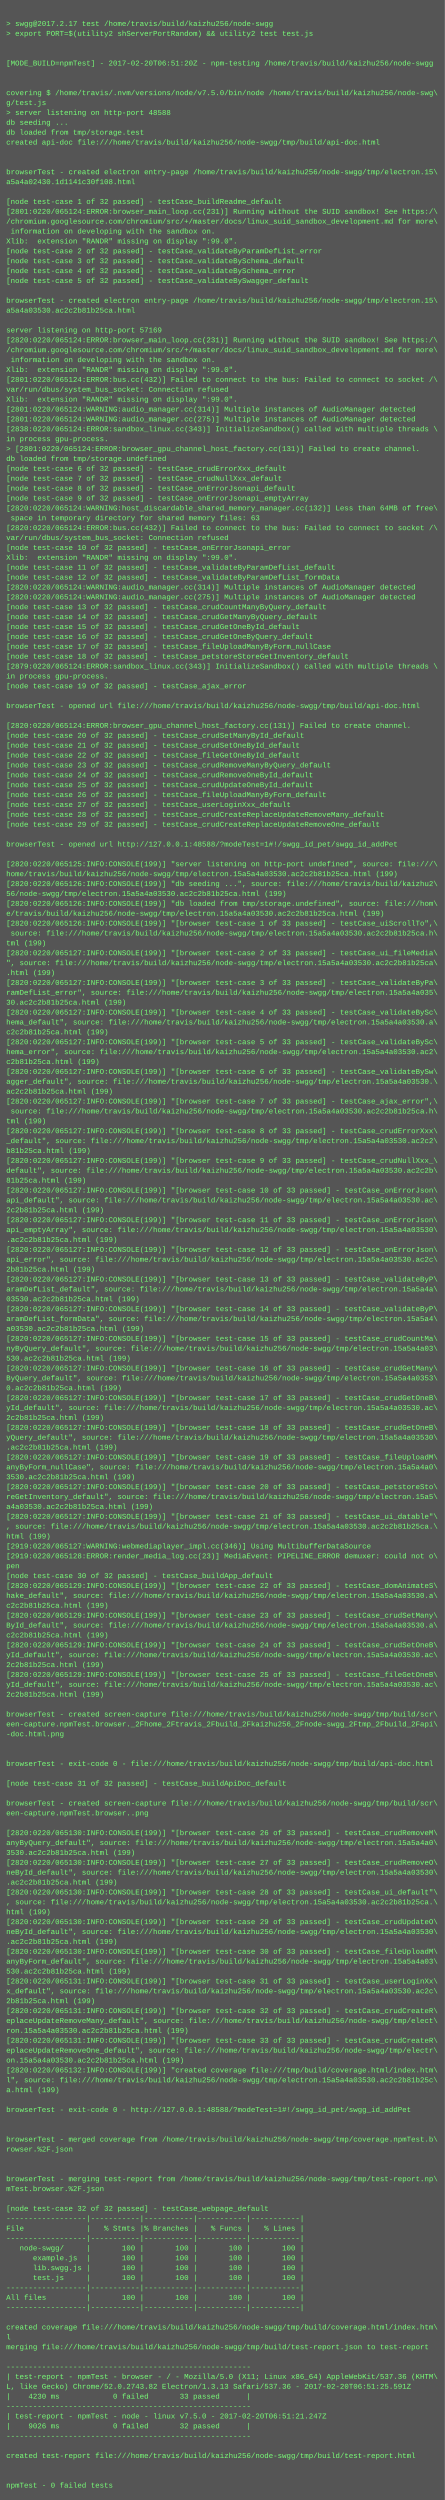
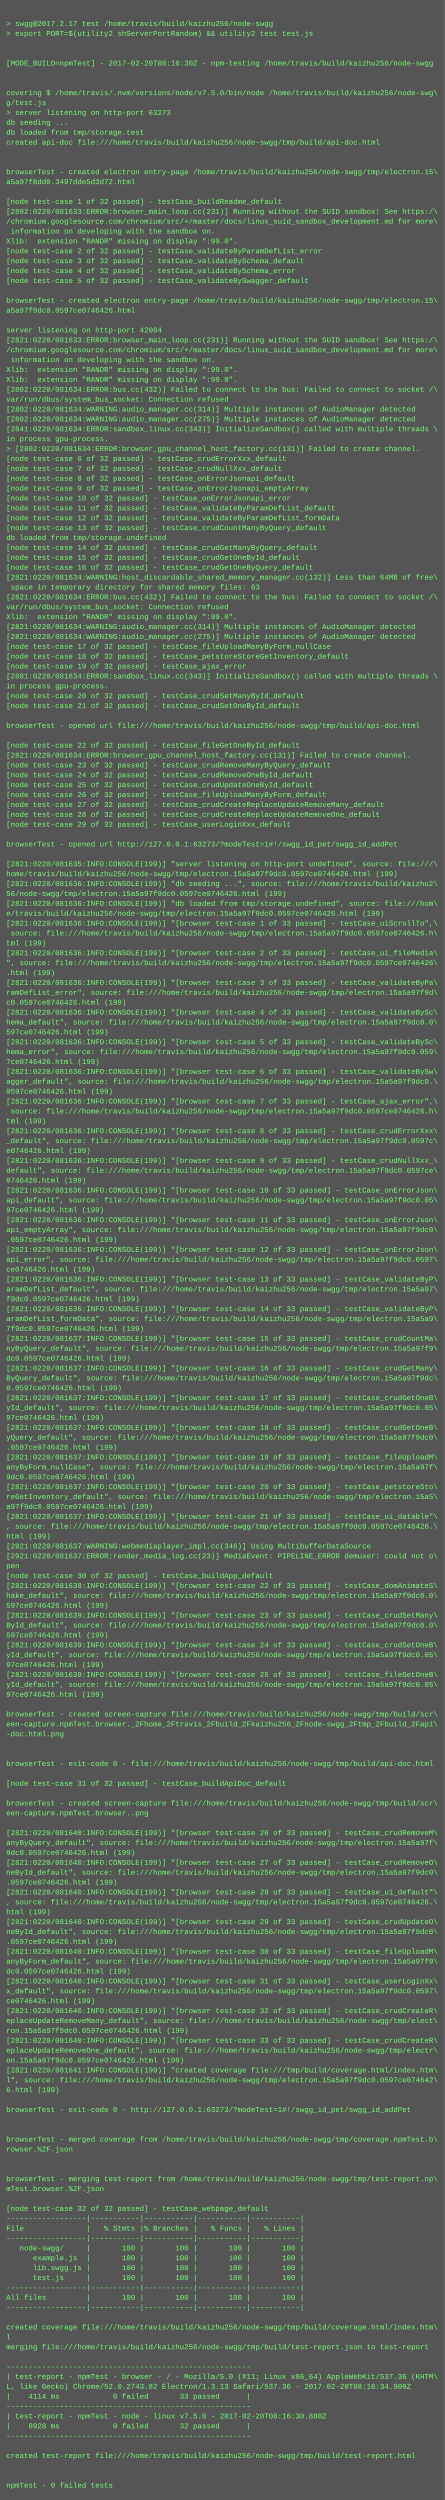
<svg xmlns="http://www.w3.org/2000/svg" height="4046" width="720">
  <rect height="4046" fill="#555" width="720" />
  <text fill="#7f7" font-family="Courier New" font-size="12" xml:space="preserve">
    <tspan x="10" y="26" />
    <tspan x="10" y="42">&gt; swgg@2017.2.17 test /home/travis/build/kaizhu256/node-swgg</tspan>
    <tspan x="10" y="58">&gt; export PORT=$(utility2 shServerPortRandom) &amp;&amp; utility2 test test.js</tspan>
    <tspan x="10" y="74" />
    <tspan x="10" y="90" />
-     <tspan x="10" y="106">[MODE_BUILD=npmTest] - 2017-02-20T06:51:20Z - npm-testing /home/travis/build/kaizhu256/node-swgg</tspan>
+     <tspan x="10" y="106">[MODE_BUILD=npmTest] - 2017-02-20T08:16:30Z - npm-testing /home/travis/build/kaizhu256/node-swgg</tspan>
    <tspan x="10" y="122" />
    <tspan x="10" y="138" />
    <tspan x="10" y="154">covering $ /home/travis/.nvm/versions/node/v7.5.0/bin/node /home/travis/build/kaizhu256/node-swg\</tspan>
    <tspan x="10" y="170">g/test.js</tspan>
-     <tspan x="10" y="186">&gt; server listening on http-port 48588</tspan>
+     <tspan x="10" y="186">&gt; server listening on http-port 63273</tspan>
    <tspan x="10" y="202">db seeding ...</tspan>
    <tspan x="10" y="218">db loaded from tmp/storage.test</tspan>
    <tspan x="10" y="234">created api-doc file:///home/travis/build/kaizhu256/node-swgg/tmp/build/api-doc.html</tspan>
    <tspan x="10" y="250" />
    <tspan x="10" y="266" />
    <tspan x="10" y="282">browserTest - created electron entry-page /home/travis/build/kaizhu256/node-swgg/tmp/electron.15\</tspan>
-     <tspan x="10" y="298">a5a4a02430.1d1141c30f108.html</tspan>
+     <tspan x="10" y="298">a5a97f8dd0.3497dde5d3d72.html</tspan>
    <tspan x="10" y="314" />
    <tspan x="10" y="330">[node test-case 1 of 32 passed] - testCase_buildReadme_default</tspan>
-     <tspan x="10" y="346">[2801:0220/065124:ERROR:browser_main_loop.cc(231)] Running without the SUID sandbox! See https:/\</tspan>
+     <tspan x="10" y="346">[2802:0220/081633:ERROR:browser_main_loop.cc(231)] Running without the SUID sandbox! See https:/\</tspan>
    <tspan x="10" y="362">/chromium.googlesource.com/chromium/src/+/master/docs/linux_suid_sandbox_development.md for more\</tspan>
    <tspan x="10" y="378"> information on developing with the sandbox on.</tspan>
    <tspan x="10" y="394">Xlib:  extension "RANDR" missing on display ":99.0".</tspan>
    <tspan x="10" y="410">[node test-case 2 of 32 passed] - testCase_validateByParamDefList_error</tspan>
    <tspan x="10" y="426">[node test-case 3 of 32 passed] - testCase_validateBySchema_default</tspan>
    <tspan x="10" y="442">[node test-case 4 of 32 passed] - testCase_validateBySchema_error</tspan>
    <tspan x="10" y="458">[node test-case 5 of 32 passed] - testCase_validateBySwagger_default</tspan>
    <tspan x="10" y="474" />
    <tspan x="10" y="490">browserTest - created electron entry-page /home/travis/build/kaizhu256/node-swgg/tmp/electron.15\</tspan>
-     <tspan x="10" y="506">a5a4a03530.ac2c2b81b25ca.html</tspan>
+     <tspan x="10" y="506">a5a97f9dc0.0597ce0746426.html</tspan>
    <tspan x="10" y="522" />
-     <tspan x="10" y="538">server listening on http-port 57169</tspan>
-     <tspan x="10" y="554">[2820:0220/065124:ERROR:browser_main_loop.cc(231)] Running without the SUID sandbox! See https:/\</tspan>
+     <tspan x="10" y="538">server listening on http-port 42004</tspan>
+     <tspan x="10" y="554">[2821:0220/081633:ERROR:browser_main_loop.cc(231)] Running without the SUID sandbox! See https:/\</tspan>
    <tspan x="10" y="570">/chromium.googlesource.com/chromium/src/+/master/docs/linux_suid_sandbox_development.md for more\</tspan>
    <tspan x="10" y="586"> information on developing with the sandbox on.</tspan>
    <tspan x="10" y="602">Xlib:  extension "RANDR" missing on display ":99.0".</tspan>
-     <tspan x="10" y="618">[2801:0220/065124:ERROR:bus.cc(432)] Failed to connect to the bus: Failed to connect to socket /\</tspan>
-     <tspan x="10" y="634">var/run/dbus/system_bus_socket: Connection refused</tspan>
-     <tspan x="10" y="650">Xlib:  extension "RANDR" missing on display ":99.0".</tspan>
-     <tspan x="10" y="666">[2801:0220/065124:WARNING:audio_manager.cc(314)] Multiple instances of AudioManager detected</tspan>
-     <tspan x="10" y="682">[2801:0220/065124:WARNING:audio_manager.cc(275)] Multiple instances of AudioManager detected</tspan>
-     <tspan x="10" y="698">[2838:0220/065124:ERROR:sandbox_linux.cc(343)] InitializeSandbox() called with multiple threads \</tspan>
+     <tspan x="10" y="618">Xlib:  extension "RANDR" missing on display ":99.0".</tspan>
+     <tspan x="10" y="634">[2802:0220/081634:ERROR:bus.cc(432)] Failed to connect to the bus: Failed to connect to socket /\</tspan>
+     <tspan x="10" y="650">var/run/dbus/system_bus_socket: Connection refused</tspan>
+     <tspan x="10" y="666">[2802:0220/081634:WARNING:audio_manager.cc(314)] Multiple instances of AudioManager detected</tspan>
+     <tspan x="10" y="682">[2802:0220/081634:WARNING:audio_manager.cc(275)] Multiple instances of AudioManager detected</tspan>
+     <tspan x="10" y="698">[2841:0220/081634:ERROR:sandbox_linux.cc(343)] InitializeSandbox() called with multiple threads \</tspan>
    <tspan x="10" y="714">in process gpu-process. </tspan>
-     <tspan x="10" y="730">&gt; [2801:0220/065124:ERROR:browser_gpu_channel_host_factory.cc(131)] Failed to create channel.</tspan>
-     <tspan x="10" y="746">db loaded from tmp/storage.undefined</tspan>
-     <tspan x="10" y="762">[node test-case 6 of 32 passed] - testCase_crudErrorXxx_default</tspan>
-     <tspan x="10" y="778">[node test-case 7 of 32 passed] - testCase_crudNullXxx_default</tspan>
-     <tspan x="10" y="794">[node test-case 8 of 32 passed] - testCase_onErrorJsonapi_default</tspan>
-     <tspan x="10" y="810">[node test-case 9 of 32 passed] - testCase_onErrorJsonapi_emptyArray</tspan>
-     <tspan x="10" y="826">[2820:0220/065124:WARNING:host_discardable_shared_memory_manager.cc(132)] Less than 64MB of free\</tspan>
-     <tspan x="10" y="842"> space in temporary directory for shared memory files: 63</tspan>
-     <tspan x="10" y="858">[2820:0220/065124:ERROR:bus.cc(432)] Failed to connect to the bus: Failed to connect to socket /\</tspan>
-     <tspan x="10" y="874">var/run/dbus/system_bus_socket: Connection refused</tspan>
-     <tspan x="10" y="890">[node test-case 10 of 32 passed] - testCase_onErrorJsonapi_error</tspan>
-     <tspan x="10" y="906">Xlib:  extension "RANDR" missing on display ":99.0".</tspan>
-     <tspan x="10" y="922">[node test-case 11 of 32 passed] - testCase_validateByParamDefList_default</tspan>
-     <tspan x="10" y="938">[node test-case 12 of 32 passed] - testCase_validateByParamDefList_formData</tspan>
-     <tspan x="10" y="954">[2820:0220/065124:WARNING:audio_manager.cc(314)] Multiple instances of AudioManager detected</tspan>
-     <tspan x="10" y="970">[2820:0220/065124:WARNING:audio_manager.cc(275)] Multiple instances of AudioManager detected</tspan>
-     <tspan x="10" y="986">[node test-case 13 of 32 passed] - testCase_crudCountManyByQuery_default</tspan>
-     <tspan x="10" y="1002">[node test-case 14 of 32 passed] - testCase_crudGetManyByQuery_default</tspan>
-     <tspan x="10" y="1018">[node test-case 15 of 32 passed] - testCase_crudGetOneById_default</tspan>
-     <tspan x="10" y="1034">[node test-case 16 of 32 passed] - testCase_crudGetOneByQuery_default</tspan>
+     <tspan x="10" y="730">&gt; [2802:0220/081634:ERROR:browser_gpu_channel_host_factory.cc(131)] Failed to create channel.</tspan>
+     <tspan x="10" y="746">[node test-case 6 of 32 passed] - testCase_crudErrorXxx_default</tspan>
+     <tspan x="10" y="762">[node test-case 7 of 32 passed] - testCase_crudNullXxx_default</tspan>
+     <tspan x="10" y="778">[node test-case 8 of 32 passed] - testCase_onErrorJsonapi_default</tspan>
+     <tspan x="10" y="794">[node test-case 9 of 32 passed] - testCase_onErrorJsonapi_emptyArray</tspan>
+     <tspan x="10" y="810">[node test-case 10 of 32 passed] - testCase_onErrorJsonapi_error</tspan>
+     <tspan x="10" y="826">[node test-case 11 of 32 passed] - testCase_validateByParamDefList_default</tspan>
+     <tspan x="10" y="842">[node test-case 12 of 32 passed] - testCase_validateByParamDefList_formData</tspan>
+     <tspan x="10" y="858">[node test-case 13 of 32 passed] - testCase_crudCountManyByQuery_default</tspan>
+     <tspan x="10" y="874">db loaded from tmp/storage.undefined</tspan>
+     <tspan x="10" y="890">[node test-case 14 of 32 passed] - testCase_crudGetManyByQuery_default</tspan>
+     <tspan x="10" y="906">[node test-case 15 of 32 passed] - testCase_crudGetOneById_default</tspan>
+     <tspan x="10" y="922">[node test-case 16 of 32 passed] - testCase_crudGetOneByQuery_default</tspan>
+     <tspan x="10" y="938">[2821:0220/081634:WARNING:host_discardable_shared_memory_manager.cc(132)] Less than 64MB of free\</tspan>
+     <tspan x="10" y="954"> space in temporary directory for shared memory files: 63</tspan>
+     <tspan x="10" y="970">[2821:0220/081634:ERROR:bus.cc(432)] Failed to connect to the bus: Failed to connect to socket /\</tspan>
+     <tspan x="10" y="986">var/run/dbus/system_bus_socket: Connection refused</tspan>
+     <tspan x="10" y="1002">Xlib:  extension "RANDR" missing on display ":99.0".</tspan>
+     <tspan x="10" y="1018">[2821:0220/081634:WARNING:audio_manager.cc(314)] Multiple instances of AudioManager detected</tspan>
+     <tspan x="10" y="1034">[2821:0220/081634:WARNING:audio_manager.cc(275)] Multiple instances of AudioManager detected</tspan>
    <tspan x="10" y="1050">[node test-case 17 of 32 passed] - testCase_fileUploadManyByForm_nullCase</tspan>
    <tspan x="10" y="1066">[node test-case 18 of 32 passed] - testCase_petstoreStoreGetInventory_default</tspan>
-     <tspan x="10" y="1082">[2879:0220/065124:ERROR:sandbox_linux.cc(343)] InitializeSandbox() called with multiple threads \</tspan>
-     <tspan x="10" y="1098">in process gpu-process. </tspan>
-     <tspan x="10" y="1114">[node test-case 19 of 32 passed] - testCase_ajax_error</tspan>
-     <tspan x="10" y="1130" />
-     <tspan x="10" y="1146">browserTest - opened url file:///home/travis/build/kaizhu256/node-swgg/tmp/build/api-doc.html</tspan>
+     <tspan x="10" y="1082">[node test-case 19 of 32 passed] - testCase_ajax_error</tspan>
+     <tspan x="10" y="1098">[2881:0220/081634:ERROR:sandbox_linux.cc(343)] InitializeSandbox() called with multiple threads \</tspan>
+     <tspan x="10" y="1114">in process gpu-process. </tspan>
+     <tspan x="10" y="1130">[node test-case 20 of 32 passed] - testCase_crudSetManyById_default</tspan>
+     <tspan x="10" y="1146">[node test-case 21 of 32 passed] - testCase_crudSetOneById_default</tspan>
    <tspan x="10" y="1162" />
-     <tspan x="10" y="1178">[2820:0220/065124:ERROR:browser_gpu_channel_host_factory.cc(131)] Failed to create channel.</tspan>
-     <tspan x="10" y="1194">[node test-case 20 of 32 passed] - testCase_crudSetManyById_default</tspan>
-     <tspan x="10" y="1210">[node test-case 21 of 32 passed] - testCase_crudSetOneById_default</tspan>
-     <tspan x="10" y="1226">[node test-case 22 of 32 passed] - testCase_fileGetOneById_default</tspan>
+     <tspan x="10" y="1178">browserTest - opened url file:///home/travis/build/kaizhu256/node-swgg/tmp/build/api-doc.html</tspan>
+     <tspan x="10" y="1194" />
+     <tspan x="10" y="1210">[node test-case 22 of 32 passed] - testCase_fileGetOneById_default</tspan>
+     <tspan x="10" y="1226">[2821:0220/081634:ERROR:browser_gpu_channel_host_factory.cc(131)] Failed to create channel.</tspan>
    <tspan x="10" y="1242">[node test-case 23 of 32 passed] - testCase_crudRemoveManyByQuery_default</tspan>
    <tspan x="10" y="1258">[node test-case 24 of 32 passed] - testCase_crudRemoveOneById_default</tspan>
    <tspan x="10" y="1274">[node test-case 25 of 32 passed] - testCase_crudUpdateOneById_default</tspan>
    <tspan x="10" y="1290">[node test-case 26 of 32 passed] - testCase_fileUploadManyByForm_default</tspan>
-     <tspan x="10" y="1306">[node test-case 27 of 32 passed] - testCase_userLoginXxx_default</tspan>
-     <tspan x="10" y="1322">[node test-case 28 of 32 passed] - testCase_crudCreateReplaceUpdateRemoveMany_default</tspan>
-     <tspan x="10" y="1338">[node test-case 29 of 32 passed] - testCase_crudCreateReplaceUpdateRemoveOne_default</tspan>
+     <tspan x="10" y="1306">[node test-case 27 of 32 passed] - testCase_crudCreateReplaceUpdateRemoveMany_default</tspan>
+     <tspan x="10" y="1322">[node test-case 28 of 32 passed] - testCase_crudCreateReplaceUpdateRemoveOne_default</tspan>
+     <tspan x="10" y="1338">[node test-case 29 of 32 passed] - testCase_userLoginXxx_default</tspan>
    <tspan x="10" y="1354" />
-     <tspan x="10" y="1370">browserTest - opened url http://127.0.0.1:48588/?modeTest=1#!/swgg_id_pet/swgg_id_addPet</tspan>
+     <tspan x="10" y="1370">browserTest - opened url http://127.0.0.1:63273/?modeTest=1#!/swgg_id_pet/swgg_id_addPet</tspan>
    <tspan x="10" y="1386" />
-     <tspan x="10" y="1402">[2820:0220/065125:INFO:CONSOLE(199)] "server listening on http-port undefined", source: file:///\</tspan>
-     <tspan x="10" y="1418">home/travis/build/kaizhu256/node-swgg/tmp/electron.15a5a4a03530.ac2c2b81b25ca.html (199)</tspan>
-     <tspan x="10" y="1434">[2820:0220/065126:INFO:CONSOLE(199)] "db seeding ...", source: file:///home/travis/build/kaizhu2\</tspan>
-     <tspan x="10" y="1450">56/node-swgg/tmp/electron.15a5a4a03530.ac2c2b81b25ca.html (199)</tspan>
-     <tspan x="10" y="1466">[2820:0220/065126:INFO:CONSOLE(199)] "db loaded from tmp/storage.undefined", source: file:///hom\</tspan>
-     <tspan x="10" y="1482">e/travis/build/kaizhu256/node-swgg/tmp/electron.15a5a4a03530.ac2c2b81b25ca.html (199)</tspan>
-     <tspan x="10" y="1498">[2820:0220/065126:INFO:CONSOLE(199)] "[browser test-case 1 of 33 passed] - testCase_uiScrollTo",\</tspan>
-     <tspan x="10" y="1514"> source: file:///home/travis/build/kaizhu256/node-swgg/tmp/electron.15a5a4a03530.ac2c2b81b25ca.h\</tspan>
+     <tspan x="10" y="1402">[2821:0220/081635:INFO:CONSOLE(199)] "server listening on http-port undefined", source: file:///\</tspan>
+     <tspan x="10" y="1418">home/travis/build/kaizhu256/node-swgg/tmp/electron.15a5a97f9dc0.0597ce0746426.html (199)</tspan>
+     <tspan x="10" y="1434">[2821:0220/081636:INFO:CONSOLE(199)] "db seeding ...", source: file:///home/travis/build/kaizhu2\</tspan>
+     <tspan x="10" y="1450">56/node-swgg/tmp/electron.15a5a97f9dc0.0597ce0746426.html (199)</tspan>
+     <tspan x="10" y="1466">[2821:0220/081636:INFO:CONSOLE(199)] "db loaded from tmp/storage.undefined", source: file:///hom\</tspan>
+     <tspan x="10" y="1482">e/travis/build/kaizhu256/node-swgg/tmp/electron.15a5a97f9dc0.0597ce0746426.html (199)</tspan>
+     <tspan x="10" y="1498">[2821:0220/081636:INFO:CONSOLE(199)] "[browser test-case 1 of 33 passed] - testCase_uiScrollTo",\</tspan>
+     <tspan x="10" y="1514"> source: file:///home/travis/build/kaizhu256/node-swgg/tmp/electron.15a5a97f9dc0.0597ce0746426.h\</tspan>
    <tspan x="10" y="1530">tml (199)</tspan>
-     <tspan x="10" y="1546">[2820:0220/065127:INFO:CONSOLE(199)] "[browser test-case 2 of 33 passed] - testCase_ui_fileMedia\</tspan>
-     <tspan x="10" y="1562">", source: file:///home/travis/build/kaizhu256/node-swgg/tmp/electron.15a5a4a03530.ac2c2b81b25ca\</tspan>
+     <tspan x="10" y="1546">[2821:0220/081636:INFO:CONSOLE(199)] "[browser test-case 2 of 33 passed] - testCase_ui_fileMedia\</tspan>
+     <tspan x="10" y="1562">", source: file:///home/travis/build/kaizhu256/node-swgg/tmp/electron.15a5a97f9dc0.0597ce0746426\</tspan>
    <tspan x="10" y="1578">.html (199)</tspan>
-     <tspan x="10" y="1594">[2820:0220/065127:INFO:CONSOLE(199)] "[browser test-case 3 of 33 passed] - testCase_validateByPa\</tspan>
-     <tspan x="10" y="1610">ramDefList_error", source: file:///home/travis/build/kaizhu256/node-swgg/tmp/electron.15a5a4a035\</tspan>
-     <tspan x="10" y="1626">30.ac2c2b81b25ca.html (199)</tspan>
-     <tspan x="10" y="1642">[2820:0220/065127:INFO:CONSOLE(199)] "[browser test-case 4 of 33 passed] - testCase_validateBySc\</tspan>
-     <tspan x="10" y="1658">hema_default", source: file:///home/travis/build/kaizhu256/node-swgg/tmp/electron.15a5a4a03530.a\</tspan>
-     <tspan x="10" y="1674">c2c2b81b25ca.html (199)</tspan>
-     <tspan x="10" y="1690">[2820:0220/065127:INFO:CONSOLE(199)] "[browser test-case 5 of 33 passed] - testCase_validateBySc\</tspan>
-     <tspan x="10" y="1706">hema_error", source: file:///home/travis/build/kaizhu256/node-swgg/tmp/electron.15a5a4a03530.ac2\</tspan>
-     <tspan x="10" y="1722">c2b81b25ca.html (199)</tspan>
-     <tspan x="10" y="1738">[2820:0220/065127:INFO:CONSOLE(199)] "[browser test-case 6 of 33 passed] - testCase_validateBySw\</tspan>
-     <tspan x="10" y="1754">agger_default", source: file:///home/travis/build/kaizhu256/node-swgg/tmp/electron.15a5a4a03530.\</tspan>
-     <tspan x="10" y="1770">ac2c2b81b25ca.html (199)</tspan>
-     <tspan x="10" y="1786">[2820:0220/065127:INFO:CONSOLE(199)] "[browser test-case 7 of 33 passed] - testCase_ajax_error",\</tspan>
-     <tspan x="10" y="1802"> source: file:///home/travis/build/kaizhu256/node-swgg/tmp/electron.15a5a4a03530.ac2c2b81b25ca.h\</tspan>
+     <tspan x="10" y="1594">[2821:0220/081636:INFO:CONSOLE(199)] "[browser test-case 3 of 33 passed] - testCase_validateByPa\</tspan>
+     <tspan x="10" y="1610">ramDefList_error", source: file:///home/travis/build/kaizhu256/node-swgg/tmp/electron.15a5a97f9d\</tspan>
+     <tspan x="10" y="1626">c0.0597ce0746426.html (199)</tspan>
+     <tspan x="10" y="1642">[2821:0220/081636:INFO:CONSOLE(199)] "[browser test-case 4 of 33 passed] - testCase_validateBySc\</tspan>
+     <tspan x="10" y="1658">hema_default", source: file:///home/travis/build/kaizhu256/node-swgg/tmp/electron.15a5a97f9dc0.0\</tspan>
+     <tspan x="10" y="1674">597ce0746426.html (199)</tspan>
+     <tspan x="10" y="1690">[2821:0220/081636:INFO:CONSOLE(199)] "[browser test-case 5 of 33 passed] - testCase_validateBySc\</tspan>
+     <tspan x="10" y="1706">hema_error", source: file:///home/travis/build/kaizhu256/node-swgg/tmp/electron.15a5a97f9dc0.059\</tspan>
+     <tspan x="10" y="1722">7ce0746426.html (199)</tspan>
+     <tspan x="10" y="1738">[2821:0220/081636:INFO:CONSOLE(199)] "[browser test-case 6 of 33 passed] - testCase_validateBySw\</tspan>
+     <tspan x="10" y="1754">agger_default", source: file:///home/travis/build/kaizhu256/node-swgg/tmp/electron.15a5a97f9dc0.\</tspan>
+     <tspan x="10" y="1770">0597ce0746426.html (199)</tspan>
+     <tspan x="10" y="1786">[2821:0220/081636:INFO:CONSOLE(199)] "[browser test-case 7 of 33 passed] - testCase_ajax_error",\</tspan>
+     <tspan x="10" y="1802"> source: file:///home/travis/build/kaizhu256/node-swgg/tmp/electron.15a5a97f9dc0.0597ce0746426.h\</tspan>
    <tspan x="10" y="1818">tml (199)</tspan>
-     <tspan x="10" y="1834">[2820:0220/065127:INFO:CONSOLE(199)] "[browser test-case 8 of 33 passed] - testCase_crudErrorXxx\</tspan>
-     <tspan x="10" y="1850">_default", source: file:///home/travis/build/kaizhu256/node-swgg/tmp/electron.15a5a4a03530.ac2c2\</tspan>
-     <tspan x="10" y="1866">b81b25ca.html (199)</tspan>
-     <tspan x="10" y="1882">[2820:0220/065127:INFO:CONSOLE(199)] "[browser test-case 9 of 33 passed] - testCase_crudNullXxx_\</tspan>
-     <tspan x="10" y="1898">default", source: file:///home/travis/build/kaizhu256/node-swgg/tmp/electron.15a5a4a03530.ac2c2b\</tspan>
-     <tspan x="10" y="1914">81b25ca.html (199)</tspan>
-     <tspan x="10" y="1930">[2820:0220/065127:INFO:CONSOLE(199)] "[browser test-case 10 of 33 passed] - testCase_onErrorJson\</tspan>
-     <tspan x="10" y="1946">api_default", source: file:///home/travis/build/kaizhu256/node-swgg/tmp/electron.15a5a4a03530.ac\</tspan>
-     <tspan x="10" y="1962">2c2b81b25ca.html (199)</tspan>
-     <tspan x="10" y="1978">[2820:0220/065127:INFO:CONSOLE(199)] "[browser test-case 11 of 33 passed] - testCase_onErrorJson\</tspan>
-     <tspan x="10" y="1994">api_emptyArray", source: file:///home/travis/build/kaizhu256/node-swgg/tmp/electron.15a5a4a03530\</tspan>
-     <tspan x="10" y="2010">.ac2c2b81b25ca.html (199)</tspan>
-     <tspan x="10" y="2026">[2820:0220/065127:INFO:CONSOLE(199)] "[browser test-case 12 of 33 passed] - testCase_onErrorJson\</tspan>
-     <tspan x="10" y="2042">api_error", source: file:///home/travis/build/kaizhu256/node-swgg/tmp/electron.15a5a4a03530.ac2c\</tspan>
-     <tspan x="10" y="2058">2b81b25ca.html (199)</tspan>
-     <tspan x="10" y="2074">[2820:0220/065127:INFO:CONSOLE(199)] "[browser test-case 13 of 33 passed] - testCase_validateByP\</tspan>
-     <tspan x="10" y="2090">aramDefList_default", source: file:///home/travis/build/kaizhu256/node-swgg/tmp/electron.15a5a4a\</tspan>
-     <tspan x="10" y="2106">03530.ac2c2b81b25ca.html (199)</tspan>
-     <tspan x="10" y="2122">[2820:0220/065127:INFO:CONSOLE(199)] "[browser test-case 14 of 33 passed] - testCase_validateByP\</tspan>
-     <tspan x="10" y="2138">aramDefList_formData", source: file:///home/travis/build/kaizhu256/node-swgg/tmp/electron.15a5a4\</tspan>
-     <tspan x="10" y="2154">a03530.ac2c2b81b25ca.html (199)</tspan>
-     <tspan x="10" y="2170">[2820:0220/065127:INFO:CONSOLE(199)] "[browser test-case 15 of 33 passed] - testCase_crudCountMa\</tspan>
-     <tspan x="10" y="2186">nyByQuery_default", source: file:///home/travis/build/kaizhu256/node-swgg/tmp/electron.15a5a4a03\</tspan>
-     <tspan x="10" y="2202">530.ac2c2b81b25ca.html (199)</tspan>
-     <tspan x="10" y="2218">[2820:0220/065127:INFO:CONSOLE(199)] "[browser test-case 16 of 33 passed] - testCase_crudGetMany\</tspan>
-     <tspan x="10" y="2234">ByQuery_default", source: file:///home/travis/build/kaizhu256/node-swgg/tmp/electron.15a5a4a0353\</tspan>
-     <tspan x="10" y="2250">0.ac2c2b81b25ca.html (199)</tspan>
-     <tspan x="10" y="2266">[2820:0220/065127:INFO:CONSOLE(199)] "[browser test-case 17 of 33 passed] - testCase_crudGetOneB\</tspan>
-     <tspan x="10" y="2282">yId_default", source: file:///home/travis/build/kaizhu256/node-swgg/tmp/electron.15a5a4a03530.ac\</tspan>
-     <tspan x="10" y="2298">2c2b81b25ca.html (199)</tspan>
-     <tspan x="10" y="2314">[2820:0220/065127:INFO:CONSOLE(199)] "[browser test-case 18 of 33 passed] - testCase_crudGetOneB\</tspan>
-     <tspan x="10" y="2330">yQuery_default", source: file:///home/travis/build/kaizhu256/node-swgg/tmp/electron.15a5a4a03530\</tspan>
-     <tspan x="10" y="2346">.ac2c2b81b25ca.html (199)</tspan>
-     <tspan x="10" y="2362">[2820:0220/065127:INFO:CONSOLE(199)] "[browser test-case 19 of 33 passed] - testCase_fileUploadM\</tspan>
-     <tspan x="10" y="2378">anyByForm_nullCase", source: file:///home/travis/build/kaizhu256/node-swgg/tmp/electron.15a5a4a0\</tspan>
-     <tspan x="10" y="2394">3530.ac2c2b81b25ca.html (199)</tspan>
-     <tspan x="10" y="2410">[2820:0220/065127:INFO:CONSOLE(199)] "[browser test-case 20 of 33 passed] - testCase_petstoreSto\</tspan>
+     <tspan x="10" y="1834">[2821:0220/081636:INFO:CONSOLE(199)] "[browser test-case 8 of 33 passed] - testCase_crudErrorXxx\</tspan>
+     <tspan x="10" y="1850">_default", source: file:///home/travis/build/kaizhu256/node-swgg/tmp/electron.15a5a97f9dc0.0597c\</tspan>
+     <tspan x="10" y="1866">e0746426.html (199)</tspan>
+     <tspan x="10" y="1882">[2821:0220/081636:INFO:CONSOLE(199)] "[browser test-case 9 of 33 passed] - testCase_crudNullXxx_\</tspan>
+     <tspan x="10" y="1898">default", source: file:///home/travis/build/kaizhu256/node-swgg/tmp/electron.15a5a97f9dc0.0597ce\</tspan>
+     <tspan x="10" y="1914">0746426.html (199)</tspan>
+     <tspan x="10" y="1930">[2821:0220/081636:INFO:CONSOLE(199)] "[browser test-case 10 of 33 passed] - testCase_onErrorJson\</tspan>
+     <tspan x="10" y="1946">api_default", source: file:///home/travis/build/kaizhu256/node-swgg/tmp/electron.15a5a97f9dc0.05\</tspan>
+     <tspan x="10" y="1962">97ce0746426.html (199)</tspan>
+     <tspan x="10" y="1978">[2821:0220/081636:INFO:CONSOLE(199)] "[browser test-case 11 of 33 passed] - testCase_onErrorJson\</tspan>
+     <tspan x="10" y="1994">api_emptyArray", source: file:///home/travis/build/kaizhu256/node-swgg/tmp/electron.15a5a97f9dc0\</tspan>
+     <tspan x="10" y="2010">.0597ce0746426.html (199)</tspan>
+     <tspan x="10" y="2026">[2821:0220/081636:INFO:CONSOLE(199)] "[browser test-case 12 of 33 passed] - testCase_onErrorJson\</tspan>
+     <tspan x="10" y="2042">api_error", source: file:///home/travis/build/kaizhu256/node-swgg/tmp/electron.15a5a97f9dc0.0597\</tspan>
+     <tspan x="10" y="2058">ce0746426.html (199)</tspan>
+     <tspan x="10" y="2074">[2821:0220/081636:INFO:CONSOLE(199)] "[browser test-case 13 of 33 passed] - testCase_validateByP\</tspan>
+     <tspan x="10" y="2090">aramDefList_default", source: file:///home/travis/build/kaizhu256/node-swgg/tmp/electron.15a5a97\</tspan>
+     <tspan x="10" y="2106">f9dc0.0597ce0746426.html (199)</tspan>
+     <tspan x="10" y="2122">[2821:0220/081636:INFO:CONSOLE(199)] "[browser test-case 14 of 33 passed] - testCase_validateByP\</tspan>
+     <tspan x="10" y="2138">aramDefList_formData", source: file:///home/travis/build/kaizhu256/node-swgg/tmp/electron.15a5a9\</tspan>
+     <tspan x="10" y="2154">7f9dc0.0597ce0746426.html (199)</tspan>
+     <tspan x="10" y="2170">[2821:0220/081637:INFO:CONSOLE(199)] "[browser test-case 15 of 33 passed] - testCase_crudCountMa\</tspan>
+     <tspan x="10" y="2186">nyByQuery_default", source: file:///home/travis/build/kaizhu256/node-swgg/tmp/electron.15a5a97f9\</tspan>
+     <tspan x="10" y="2202">dc0.0597ce0746426.html (199)</tspan>
+     <tspan x="10" y="2218">[2821:0220/081637:INFO:CONSOLE(199)] "[browser test-case 16 of 33 passed] - testCase_crudGetMany\</tspan>
+     <tspan x="10" y="2234">ByQuery_default", source: file:///home/travis/build/kaizhu256/node-swgg/tmp/electron.15a5a97f9dc\</tspan>
+     <tspan x="10" y="2250">0.0597ce0746426.html (199)</tspan>
+     <tspan x="10" y="2266">[2821:0220/081637:INFO:CONSOLE(199)] "[browser test-case 17 of 33 passed] - testCase_crudGetOneB\</tspan>
+     <tspan x="10" y="2282">yId_default", source: file:///home/travis/build/kaizhu256/node-swgg/tmp/electron.15a5a97f9dc0.05\</tspan>
+     <tspan x="10" y="2298">97ce0746426.html (199)</tspan>
+     <tspan x="10" y="2314">[2821:0220/081637:INFO:CONSOLE(199)] "[browser test-case 18 of 33 passed] - testCase_crudGetOneB\</tspan>
+     <tspan x="10" y="2330">yQuery_default", source: file:///home/travis/build/kaizhu256/node-swgg/tmp/electron.15a5a97f9dc0\</tspan>
+     <tspan x="10" y="2346">.0597ce0746426.html (199)</tspan>
+     <tspan x="10" y="2362">[2821:0220/081637:INFO:CONSOLE(199)] "[browser test-case 19 of 33 passed] - testCase_fileUploadM\</tspan>
+     <tspan x="10" y="2378">anyByForm_nullCase", source: file:///home/travis/build/kaizhu256/node-swgg/tmp/electron.15a5a97f\</tspan>
+     <tspan x="10" y="2394">9dc0.0597ce0746426.html (199)</tspan>
+     <tspan x="10" y="2410">[2821:0220/081637:INFO:CONSOLE(199)] "[browser test-case 20 of 33 passed] - testCase_petstoreSto\</tspan>
    <tspan x="10" y="2426">reGetInventory_default", source: file:///home/travis/build/kaizhu256/node-swgg/tmp/electron.15a5\</tspan>
-     <tspan x="10" y="2442">a4a03530.ac2c2b81b25ca.html (199)</tspan>
-     <tspan x="10" y="2458">[2820:0220/065127:INFO:CONSOLE(199)] "[browser test-case 21 of 33 passed] - testCase_ui_datable"\</tspan>
-     <tspan x="10" y="2474">, source: file:///home/travis/build/kaizhu256/node-swgg/tmp/electron.15a5a4a03530.ac2c2b81b25ca.\</tspan>
+     <tspan x="10" y="2442">a97f9dc0.0597ce0746426.html (199)</tspan>
+     <tspan x="10" y="2458">[2821:0220/081637:INFO:CONSOLE(199)] "[browser test-case 21 of 33 passed] - testCase_ui_datable"\</tspan>
+     <tspan x="10" y="2474">, source: file:///home/travis/build/kaizhu256/node-swgg/tmp/electron.15a5a97f9dc0.0597ce0746426.\</tspan>
    <tspan x="10" y="2490">html (199)</tspan>
-     <tspan x="10" y="2506">[2919:0220/065127:WARNING:webmediaplayer_impl.cc(346)] Using MultibufferDataSource</tspan>
-     <tspan x="10" y="2522">[2919:0220/065128:ERROR:render_media_log.cc(23)] MediaEvent: PIPELINE_ERROR demuxer: could not o\</tspan>
+     <tspan x="10" y="2506">[2921:0220/081637:WARNING:webmediaplayer_impl.cc(346)] Using MultibufferDataSource</tspan>
+     <tspan x="10" y="2522">[2921:0220/081637:ERROR:render_media_log.cc(23)] MediaEvent: PIPELINE_ERROR demuxer: could not o\</tspan>
    <tspan x="10" y="2538">pen</tspan>
    <tspan x="10" y="2554">[node test-case 30 of 32 passed] - testCase_buildApp_default</tspan>
-     <tspan x="10" y="2570">[2820:0220/065129:INFO:CONSOLE(199)] "[browser test-case 22 of 33 passed] - testCase_domAnimateS\</tspan>
-     <tspan x="10" y="2586">hake_default", source: file:///home/travis/build/kaizhu256/node-swgg/tmp/electron.15a5a4a03530.a\</tspan>
-     <tspan x="10" y="2602">c2c2b81b25ca.html (199)</tspan>
-     <tspan x="10" y="2618">[2820:0220/065129:INFO:CONSOLE(199)] "[browser test-case 23 of 33 passed] - testCase_crudSetMany\</tspan>
-     <tspan x="10" y="2634">ById_default", source: file:///home/travis/build/kaizhu256/node-swgg/tmp/electron.15a5a4a03530.a\</tspan>
-     <tspan x="10" y="2650">c2c2b81b25ca.html (199)</tspan>
-     <tspan x="10" y="2666">[2820:0220/065129:INFO:CONSOLE(199)] "[browser test-case 24 of 33 passed] - testCase_crudSetOneB\</tspan>
-     <tspan x="10" y="2682">yId_default", source: file:///home/travis/build/kaizhu256/node-swgg/tmp/electron.15a5a4a03530.ac\</tspan>
-     <tspan x="10" y="2698">2c2b81b25ca.html (199)</tspan>
-     <tspan x="10" y="2714">[2820:0220/065129:INFO:CONSOLE(199)] "[browser test-case 25 of 33 passed] - testCase_fileGetOneB\</tspan>
-     <tspan x="10" y="2730">yId_default", source: file:///home/travis/build/kaizhu256/node-swgg/tmp/electron.15a5a4a03530.ac\</tspan>
-     <tspan x="10" y="2746">2c2b81b25ca.html (199)</tspan>
+     <tspan x="10" y="2570">[2821:0220/081638:INFO:CONSOLE(199)] "[browser test-case 22 of 33 passed] - testCase_domAnimateS\</tspan>
+     <tspan x="10" y="2586">hake_default", source: file:///home/travis/build/kaizhu256/node-swgg/tmp/electron.15a5a97f9dc0.0\</tspan>
+     <tspan x="10" y="2602">597ce0746426.html (199)</tspan>
+     <tspan x="10" y="2618">[2821:0220/081639:INFO:CONSOLE(199)] "[browser test-case 23 of 33 passed] - testCase_crudSetMany\</tspan>
+     <tspan x="10" y="2634">ById_default", source: file:///home/travis/build/kaizhu256/node-swgg/tmp/electron.15a5a97f9dc0.0\</tspan>
+     <tspan x="10" y="2650">597ce0746426.html (199)</tspan>
+     <tspan x="10" y="2666">[2821:0220/081639:INFO:CONSOLE(199)] "[browser test-case 24 of 33 passed] - testCase_crudSetOneB\</tspan>
+     <tspan x="10" y="2682">yId_default", source: file:///home/travis/build/kaizhu256/node-swgg/tmp/electron.15a5a97f9dc0.05\</tspan>
+     <tspan x="10" y="2698">97ce0746426.html (199)</tspan>
+     <tspan x="10" y="2714">[2821:0220/081639:INFO:CONSOLE(199)] "[browser test-case 25 of 33 passed] - testCase_fileGetOneB\</tspan>
+     <tspan x="10" y="2730">yId_default", source: file:///home/travis/build/kaizhu256/node-swgg/tmp/electron.15a5a97f9dc0.05\</tspan>
+     <tspan x="10" y="2746">97ce0746426.html (199)</tspan>
    <tspan x="10" y="2762" />
    <tspan x="10" y="2778">browserTest - created screen-capture file:///home/travis/build/kaizhu256/node-swgg/tmp/build/scr\</tspan>
    <tspan x="10" y="2794">een-capture.npmTest.browser._2Fhome_2Ftravis_2Fbuild_2Fkaizhu256_2Fnode-swgg_2Ftmp_2Fbuild_2Fapi\</tspan>
    <tspan x="10" y="2810">-doc.html.png</tspan>
    <tspan x="10" y="2826" />
    <tspan x="10" y="2842" />
    <tspan x="10" y="2858">browserTest - exit-code 0 - file:///home/travis/build/kaizhu256/node-swgg/tmp/build/api-doc.html</tspan>
    <tspan x="10" y="2874" />
    <tspan x="10" y="2890">[node test-case 31 of 32 passed] - testCase_buildApiDoc_default</tspan>
    <tspan x="10" y="2906" />
    <tspan x="10" y="2922">browserTest - created screen-capture file:///home/travis/build/kaizhu256/node-swgg/tmp/build/scr\</tspan>
    <tspan x="10" y="2938">een-capture.npmTest.browser..png</tspan>
    <tspan x="10" y="2954" />
-     <tspan x="10" y="2970">[2820:0220/065130:INFO:CONSOLE(199)] "[browser test-case 26 of 33 passed] - testCase_crudRemoveM\</tspan>
-     <tspan x="10" y="2986">anyByQuery_default", source: file:///home/travis/build/kaizhu256/node-swgg/tmp/electron.15a5a4a0\</tspan>
-     <tspan x="10" y="3002">3530.ac2c2b81b25ca.html (199)</tspan>
-     <tspan x="10" y="3018">[2820:0220/065130:INFO:CONSOLE(199)] "[browser test-case 27 of 33 passed] - testCase_crudRemoveO\</tspan>
-     <tspan x="10" y="3034">neById_default", source: file:///home/travis/build/kaizhu256/node-swgg/tmp/electron.15a5a4a03530\</tspan>
-     <tspan x="10" y="3050">.ac2c2b81b25ca.html (199)</tspan>
-     <tspan x="10" y="3066">[2820:0220/065130:INFO:CONSOLE(199)] "[browser test-case 28 of 33 passed] - testCase_ui_default"\</tspan>
-     <tspan x="10" y="3082">, source: file:///home/travis/build/kaizhu256/node-swgg/tmp/electron.15a5a4a03530.ac2c2b81b25ca.\</tspan>
+     <tspan x="10" y="2970">[2821:0220/081640:INFO:CONSOLE(199)] "[browser test-case 26 of 33 passed] - testCase_crudRemoveM\</tspan>
+     <tspan x="10" y="2986">anyByQuery_default", source: file:///home/travis/build/kaizhu256/node-swgg/tmp/electron.15a5a97f\</tspan>
+     <tspan x="10" y="3002">9dc0.0597ce0746426.html (199)</tspan>
+     <tspan x="10" y="3018">[2821:0220/081640:INFO:CONSOLE(199)] "[browser test-case 27 of 33 passed] - testCase_crudRemoveO\</tspan>
+     <tspan x="10" y="3034">neById_default", source: file:///home/travis/build/kaizhu256/node-swgg/tmp/electron.15a5a97f9dc0\</tspan>
+     <tspan x="10" y="3050">.0597ce0746426.html (199)</tspan>
+     <tspan x="10" y="3066">[2821:0220/081640:INFO:CONSOLE(199)] "[browser test-case 28 of 33 passed] - testCase_ui_default"\</tspan>
+     <tspan x="10" y="3082">, source: file:///home/travis/build/kaizhu256/node-swgg/tmp/electron.15a5a97f9dc0.0597ce0746426.\</tspan>
    <tspan x="10" y="3098">html (199)</tspan>
-     <tspan x="10" y="3114">[2820:0220/065130:INFO:CONSOLE(199)] "[browser test-case 29 of 33 passed] - testCase_crudUpdateO\</tspan>
-     <tspan x="10" y="3130">neById_default", source: file:///home/travis/build/kaizhu256/node-swgg/tmp/electron.15a5a4a03530\</tspan>
-     <tspan x="10" y="3146">.ac2c2b81b25ca.html (199)</tspan>
-     <tspan x="10" y="3162">[2820:0220/065130:INFO:CONSOLE(199)] "[browser test-case 30 of 33 passed] - testCase_fileUploadM\</tspan>
-     <tspan x="10" y="3178">anyByForm_default", source: file:///home/travis/build/kaizhu256/node-swgg/tmp/electron.15a5a4a03\</tspan>
-     <tspan x="10" y="3194">530.ac2c2b81b25ca.html (199)</tspan>
-     <tspan x="10" y="3210">[2820:0220/065131:INFO:CONSOLE(199)] "[browser test-case 31 of 33 passed] - testCase_userLoginXx\</tspan>
-     <tspan x="10" y="3226">x_default", source: file:///home/travis/build/kaizhu256/node-swgg/tmp/electron.15a5a4a03530.ac2c\</tspan>
-     <tspan x="10" y="3242">2b81b25ca.html (199)</tspan>
-     <tspan x="10" y="3258">[2820:0220/065131:INFO:CONSOLE(199)] "[browser test-case 32 of 33 passed] - testCase_crudCreateR\</tspan>
+     <tspan x="10" y="3114">[2821:0220/081640:INFO:CONSOLE(199)] "[browser test-case 29 of 33 passed] - testCase_crudUpdateO\</tspan>
+     <tspan x="10" y="3130">neById_default", source: file:///home/travis/build/kaizhu256/node-swgg/tmp/electron.15a5a97f9dc0\</tspan>
+     <tspan x="10" y="3146">.0597ce0746426.html (199)</tspan>
+     <tspan x="10" y="3162">[2821:0220/081640:INFO:CONSOLE(199)] "[browser test-case 30 of 33 passed] - testCase_fileUploadM\</tspan>
+     <tspan x="10" y="3178">anyByForm_default", source: file:///home/travis/build/kaizhu256/node-swgg/tmp/electron.15a5a97f9\</tspan>
+     <tspan x="10" y="3194">dc0.0597ce0746426.html (199)</tspan>
+     <tspan x="10" y="3210">[2821:0220/081640:INFO:CONSOLE(199)] "[browser test-case 31 of 33 passed] - testCase_userLoginXx\</tspan>
+     <tspan x="10" y="3226">x_default", source: file:///home/travis/build/kaizhu256/node-swgg/tmp/electron.15a5a97f9dc0.0597\</tspan>
+     <tspan x="10" y="3242">ce0746426.html (199)</tspan>
+     <tspan x="10" y="3258">[2821:0220/081640:INFO:CONSOLE(199)] "[browser test-case 32 of 33 passed] - testCase_crudCreateR\</tspan>
    <tspan x="10" y="3274">eplaceUpdateRemoveMany_default", source: file:///home/travis/build/kaizhu256/node-swgg/tmp/elect\</tspan>
-     <tspan x="10" y="3290">ron.15a5a4a03530.ac2c2b81b25ca.html (199)</tspan>
-     <tspan x="10" y="3306">[2820:0220/065131:INFO:CONSOLE(199)] "[browser test-case 33 of 33 passed] - testCase_crudCreateR\</tspan>
+     <tspan x="10" y="3290">ron.15a5a97f9dc0.0597ce0746426.html (199)</tspan>
+     <tspan x="10" y="3306">[2821:0220/081640:INFO:CONSOLE(199)] "[browser test-case 33 of 33 passed] - testCase_crudCreateR\</tspan>
    <tspan x="10" y="3322">eplaceUpdateRemoveOne_default", source: file:///home/travis/build/kaizhu256/node-swgg/tmp/electr\</tspan>
-     <tspan x="10" y="3338">on.15a5a4a03530.ac2c2b81b25ca.html (199)</tspan>
-     <tspan x="10" y="3354">[2820:0220/065132:INFO:CONSOLE(199)] "created coverage file:///tmp/build/coverage.html/index.htm\</tspan>
-     <tspan x="10" y="3370">l", source: file:///home/travis/build/kaizhu256/node-swgg/tmp/electron.15a5a4a03530.ac2c2b81b25c\</tspan>
-     <tspan x="10" y="3386">a.html (199)</tspan>
+     <tspan x="10" y="3338">on.15a5a97f9dc0.0597ce0746426.html (199)</tspan>
+     <tspan x="10" y="3354">[2821:0220/081641:INFO:CONSOLE(199)] "created coverage file:///tmp/build/coverage.html/index.htm\</tspan>
+     <tspan x="10" y="3370">l", source: file:///home/travis/build/kaizhu256/node-swgg/tmp/electron.15a5a97f9dc0.0597ce074642\</tspan>
+     <tspan x="10" y="3386">6.html (199)</tspan>
    <tspan x="10" y="3402" />
-     <tspan x="10" y="3418">browserTest - exit-code 0 - http://127.0.0.1:48588/?modeTest=1#!/swgg_id_pet/swgg_id_addPet</tspan>
+     <tspan x="10" y="3418">browserTest - exit-code 0 - http://127.0.0.1:63273/?modeTest=1#!/swgg_id_pet/swgg_id_addPet</tspan>
    <tspan x="10" y="3434" />
    <tspan x="10" y="3450" />
    <tspan x="10" y="3466">browserTest - merged coverage from /home/travis/build/kaizhu256/node-swgg/tmp/coverage.npmTest.b\</tspan>
    <tspan x="10" y="3482">rowser.%2F.json</tspan>
    <tspan x="10" y="3498" />
    <tspan x="10" y="3514" />
    <tspan x="10" y="3530">browserTest - merging test-report from /home/travis/build/kaizhu256/node-swgg/tmp/test-report.np\</tspan>
    <tspan x="10" y="3546">mTest.browser.%2F.json</tspan>
    <tspan x="10" y="3562" />
    <tspan x="10" y="3578">[node test-case 32 of 32 passed] - testCase_webpage_default</tspan>
    <tspan x="10" y="3594">------------------|-----------|-----------|-----------|-----------|</tspan>
    <tspan x="10" y="3610">File              |   % Stmts |% Branches |   % Funcs |   % Lines |</tspan>
    <tspan x="10" y="3626">------------------|-----------|-----------|-----------|-----------|</tspan>
    <tspan x="10" y="3642">   node-swgg/     |       100 |       100 |       100 |       100 |</tspan>
    <tspan x="10" y="3658">      example.js  |       100 |       100 |       100 |       100 |</tspan>
    <tspan x="10" y="3674">      lib.swgg.js |       100 |       100 |       100 |       100 |</tspan>
    <tspan x="10" y="3690">      test.js     |       100 |       100 |       100 |       100 |</tspan>
    <tspan x="10" y="3706">------------------|-----------|-----------|-----------|-----------|</tspan>
    <tspan x="10" y="3722">All files         |       100 |       100 |       100 |       100 |</tspan>
    <tspan x="10" y="3738">------------------|-----------|-----------|-----------|-----------|</tspan>
    <tspan x="10" y="3754" />
    <tspan x="10" y="3770">created coverage file:///home/travis/build/kaizhu256/node-swgg/tmp/build/coverage.html/index.htm\</tspan>
    <tspan x="10" y="3786">l</tspan>
    <tspan x="10" y="3802">merging file:///home/travis/build/kaizhu256/node-swgg/tmp/build/test-report.json to test-report</tspan>
    <tspan x="10" y="3818" />
    <tspan x="10" y="3834">-------------------------------------------------------</tspan>
    <tspan x="10" y="3850">| test-report - npmTest - browser - / - Mozilla/5.0 (X11; Linux x86_64) AppleWebKit/537.36 (KHTM\</tspan>
-     <tspan x="10" y="3866">L, like Gecko) Chrome/52.0.2743.82 Electron/1.3.13 Safari/537.36 - 2017-02-20T06:51:25.591Z</tspan>
-     <tspan x="10" y="3882">|    4230 ms            0 failed       33 passed      |</tspan>
+     <tspan x="10" y="3866">L, like Gecko) Chrome/52.0.2743.82 Electron/1.3.13 Safari/537.36 - 2017-02-20T08:16:34.909Z</tspan>
+     <tspan x="10" y="3882">|    4114 ms            0 failed       33 passed      |</tspan>
    <tspan x="10" y="3898">-------------------------------------------------------</tspan>
-     <tspan x="10" y="3914">| test-report - npmTest - node - linux v7.5.0 - 2017-02-20T06:51:21.247Z</tspan>
-     <tspan x="10" y="3930">|    9026 ms            0 failed       32 passed      |</tspan>
+     <tspan x="10" y="3914">| test-report - npmTest - node - linux v7.5.0 - 2017-02-20T08:16:30.880Z</tspan>
+     <tspan x="10" y="3930">|    8928 ms            0 failed       32 passed      |</tspan>
    <tspan x="10" y="3946">-------------------------------------------------------</tspan>
    <tspan x="10" y="3962" />
    <tspan x="10" y="3978">created test-report file:///home/travis/build/kaizhu256/node-swgg/tmp/build/test-report.html</tspan>
    <tspan x="10" y="3994" />
    <tspan x="10" y="4010" />
    <tspan x="10" y="4026">npmTest - 0 failed tests</tspan>
  </text>
</svg>
